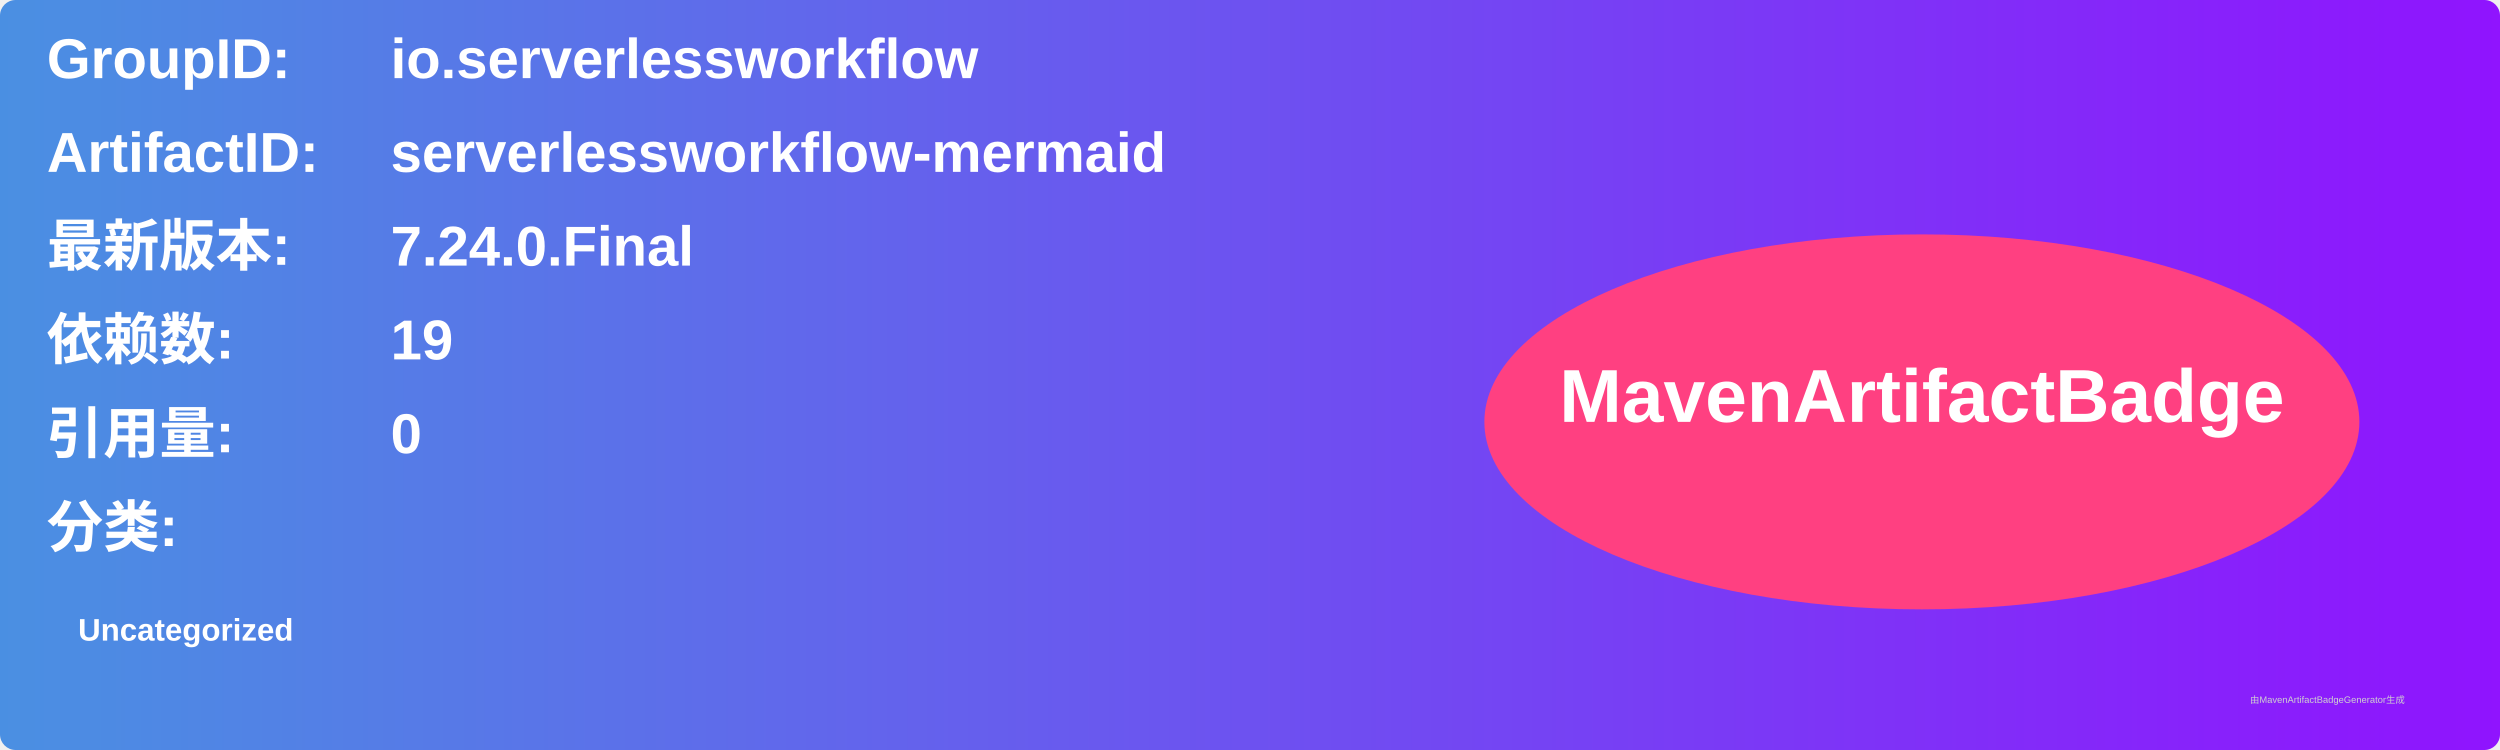
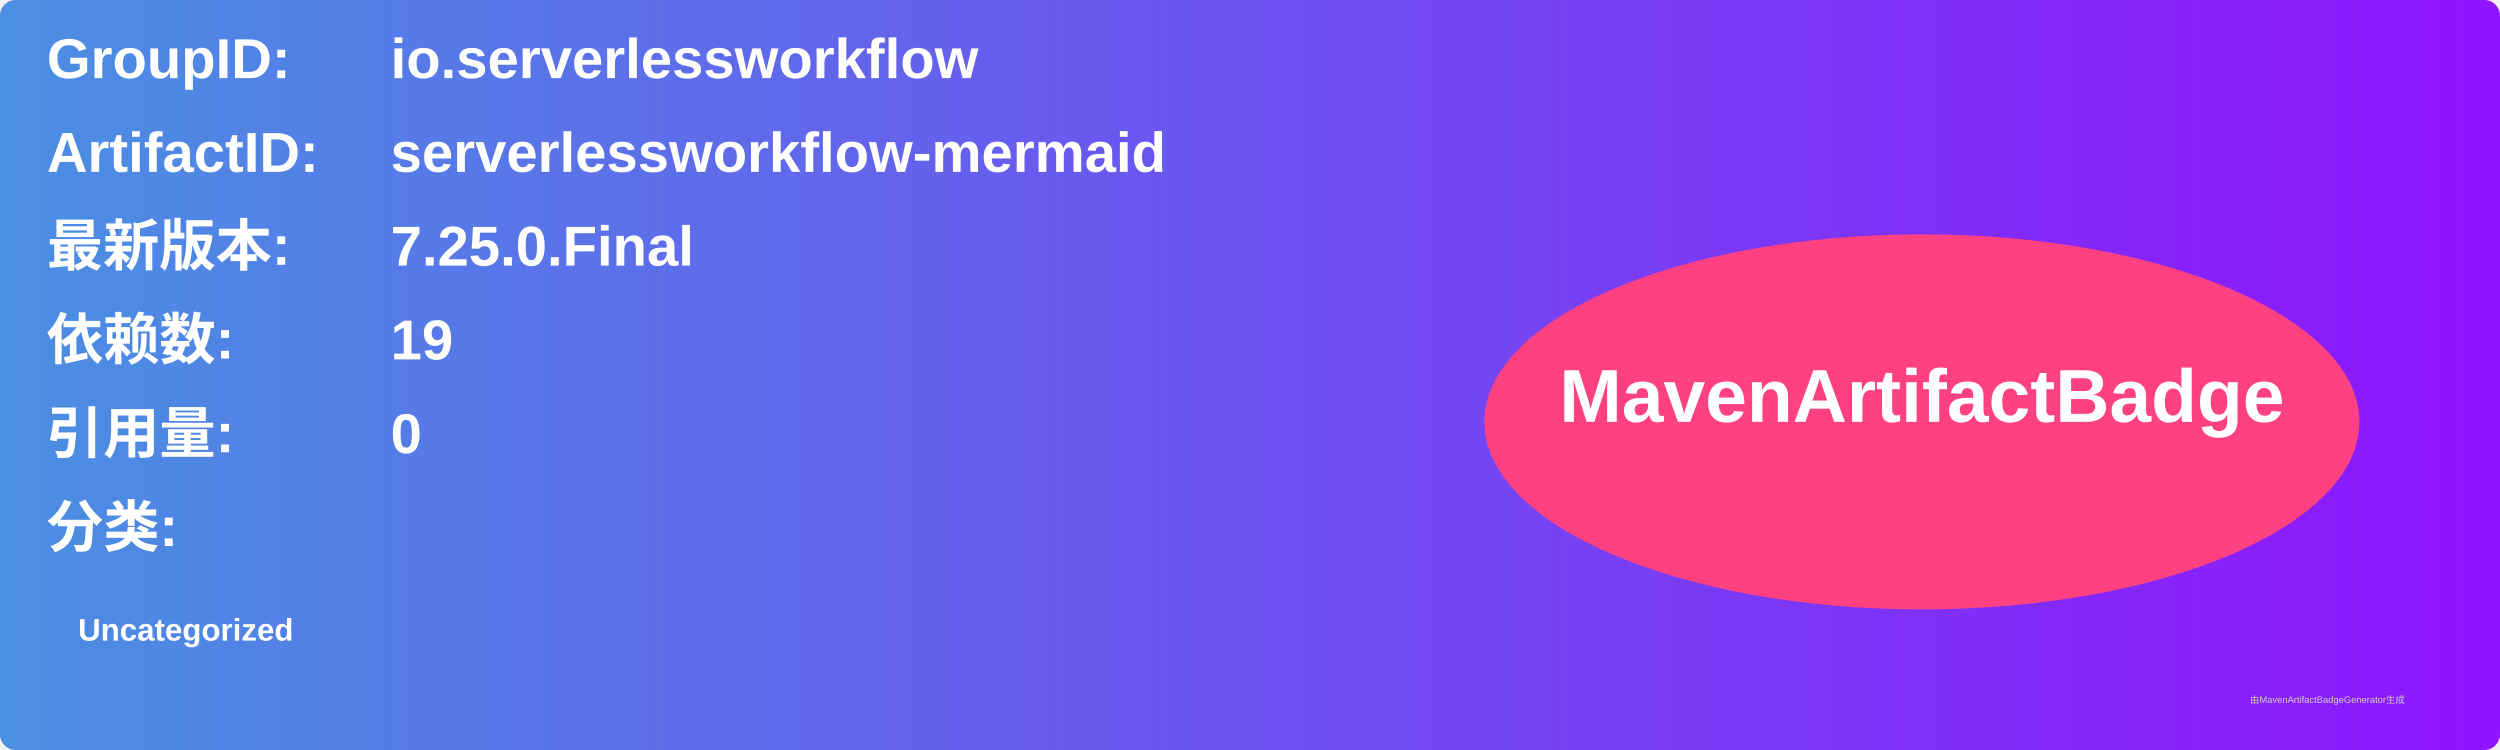
<svg xmlns="http://www.w3.org/2000/svg" width="800" height="240" viewBox="0 0 800 240">
  <linearGradient id="grad" x1="0%" y1="0%" x2="100%" y2="0%">
    <stop offset="0%" stop-color="#4a90e2" />
    <stop offset="100%" stop-color="#9013fe" />
  </linearGradient>
  <rect width="100%" height="100%" rx="5" ry="5" fill="url(#grad)" />
  <g transform="translate(15, 15)">
    <text x="0" y="10" font-family="Arial" font-size="18" fill="white" font-weight="bold" width="260">GroupID:</text>
    <text x="110" y="10" font-family="Arial" font-size="18" fill="white" font-weight="bold" width="460">io.serverlessworkflow</text>
    <text x="0" y="40" font-family="Arial" font-size="18" fill="white" font-weight="bold" width="260">ArtifactID:</text>
    <text x="110" y="40" font-family="Arial" font-size="18" fill="white" font-weight="bold" width="460">serverlessworkflow-mermaid</text>
    <text x="0" y="70" font-family="Arial" font-size="18" fill="white" font-weight="bold">最新版本:</text>
    <text x="110" y="70" font-family="Arial" font-size="18" fill="white" font-weight="bold">
-       <tspan font-weight="bold">7.24.0.Final</tspan>
+       <tspan font-weight="bold">7.25.0.Final</tspan>
    </text>
    <text x="0" y="100" font-family="Arial" font-size="18" fill="white" font-weight="bold">依赖数: </text>
    <text x="110" y="100" font-family="Arial" font-size="18" fill="white">
      <tspan font-weight="bold">19</tspan>
    </text>
    <text x="0" y="130" font-family="Arial" font-size="18" fill="white" font-weight="bold">引用量: </text>
    <text x="110" y="130" font-family="Arial" font-size="18" fill="white">
      <tspan font-weight="bold">0</tspan>
    </text>
    <text x="0" y="160" font-family="Arial" font-size="18" fill="white" font-weight="bold">分类:</text>
    <text x="10" y="190" font-family="Arial" font-size="10" fill="white">
      <tspan font-weight="bold">Uncategorized</tspan>
    </text>
    <ellipse cx="600" cy="120" rx="140" ry="60" fill="#ff4081" />
    <text x="600" y="120" text-anchor="middle" font-family="Arial" font-size="24" fill="white" font-weight="bold">MavenArtifactBadge</text>
  </g>
  <text x="720" y="225" font-family="Arial" font-size="3" fill="#d0d0d0">由MavenArtifactBadgeGenerator生成</text>
</svg>
